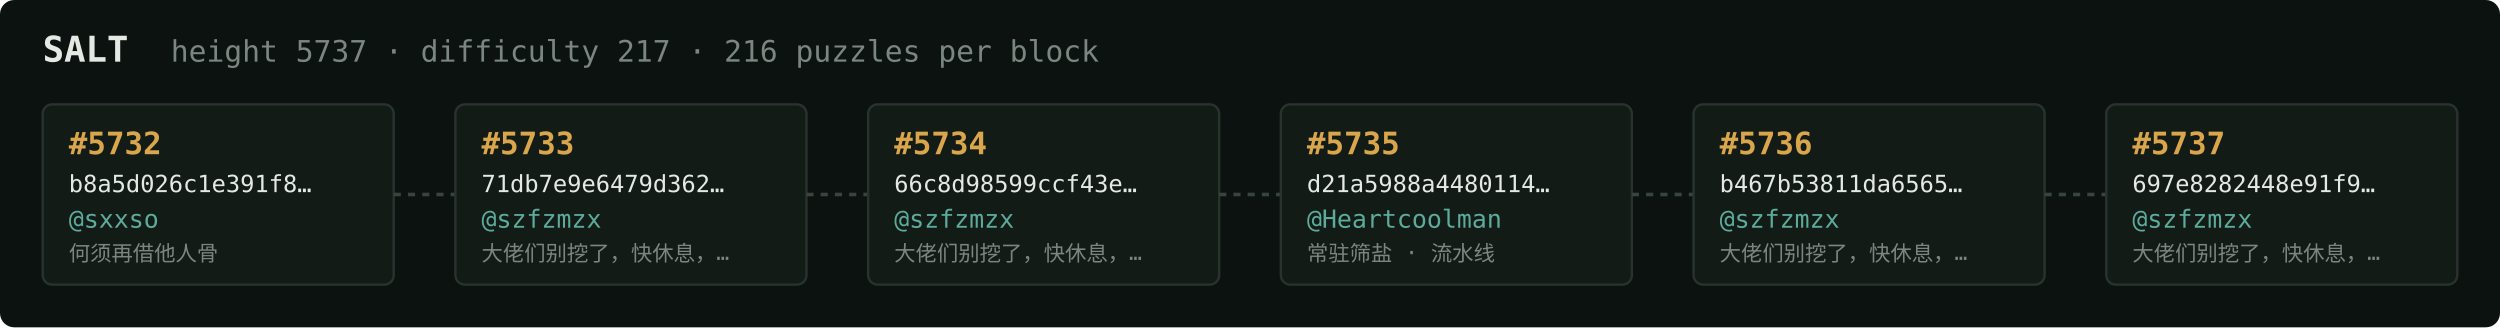
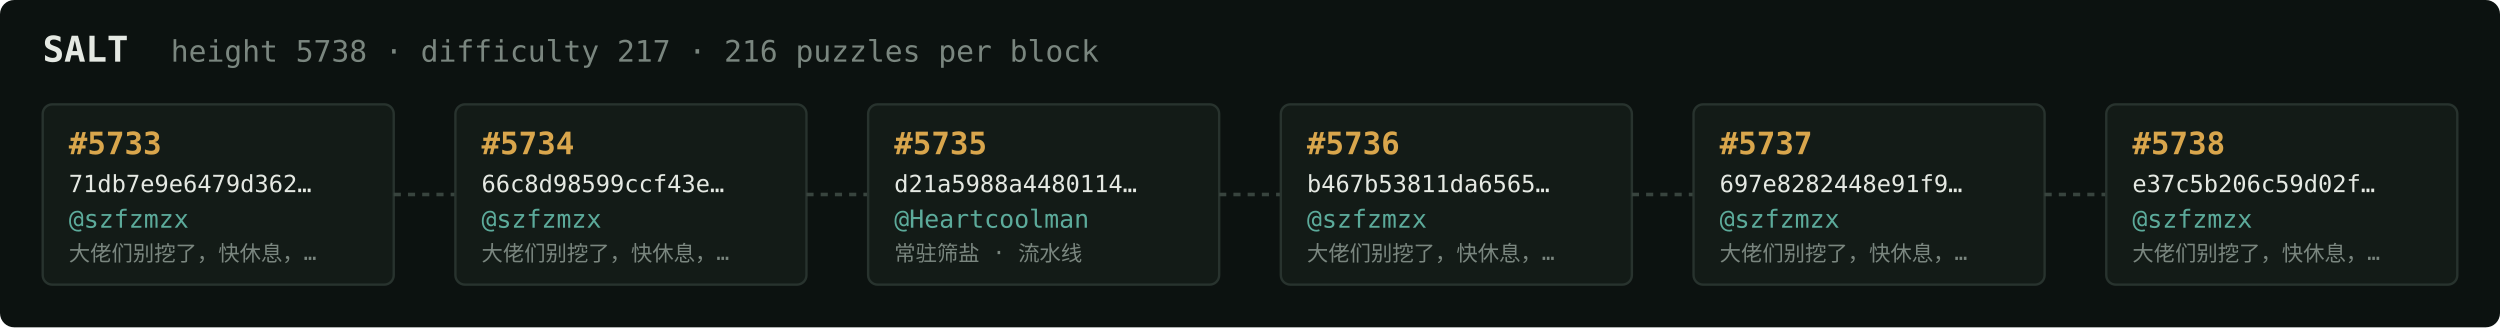
<svg xmlns="http://www.w3.org/2000/svg" width="1054" height="138" viewBox="0 0 1054 138" font-family="ui-monospace,SFMono-Regular,Menlo,monospace">
  <rect fill="#0c1210" width="1054" height="138" rx="6" />
  <text x="18" y="26" fill="#e5e9e3" font-size="15" font-weight="700">SALT</text>
-   <text x="72" y="26" fill="#7a867f" font-size="12.5">height 5737 · difficulty 217 · 216 puzzles per block</text>
+   <text x="72" y="26" fill="#7a867f" font-size="12.5">height 5738 · difficulty 217 · 216 puzzles per block</text>
  <rect x="18" y="44" width="148" height="76" rx="4" fill="#131b17" stroke="#28332e" stroke-width="1" />
-   <text x="29" y="65" fill="#d9a64c" font-size="13" font-weight="700">#5732</text>
-   <text x="29" y="81" fill="#e5e9e3" font-size="10">b8a5d026c1e391f8…</text>
-   <text x="29" y="96" fill="#5cab9b" font-size="10.5">@sxxso</text>
-   <text x="29" y="110" fill="#7a867f" font-size="9">何须再借他人骨</text>
+   <text x="29" y="65" fill="#d9a64c" font-size="13" font-weight="700">#5733</text>
+   <text x="29" y="81" fill="#e5e9e3" font-size="10">71db7e9e6479d362…</text>
+   <text x="29" y="96" fill="#5cab9b" font-size="10.5">@szfzmzx</text>
+   <text x="29" y="110" fill="#7a867f" font-size="9">大佬们别挖了，快休息，…</text>
  <line x1="166" y1="82.0" x2="192" y2="82.0" stroke="#38443e" stroke-width="1.5" stroke-dasharray="3 3" />
  <rect x="192" y="44" width="148" height="76" rx="4" fill="#131b17" stroke="#28332e" stroke-width="1" />
-   <text x="203" y="65" fill="#d9a64c" font-size="13" font-weight="700">#5733</text>
-   <text x="203" y="81" fill="#e5e9e3" font-size="10">71db7e9e6479d362…</text>
+   <text x="203" y="65" fill="#d9a64c" font-size="13" font-weight="700">#5734</text>
+   <text x="203" y="81" fill="#e5e9e3" font-size="10">66c8d98599ccf43e…</text>
  <text x="203" y="96" fill="#5cab9b" font-size="10.5">@szfzmzx</text>
  <text x="203" y="110" fill="#7a867f" font-size="9">大佬们别挖了，快休息，…</text>
  <line x1="340" y1="82.0" x2="366" y2="82.0" stroke="#38443e" stroke-width="1.5" stroke-dasharray="3 3" />
  <rect x="366" y="44" width="148" height="76" rx="4" fill="#131b17" stroke="#28332e" stroke-width="1" />
-   <text x="377" y="65" fill="#d9a64c" font-size="13" font-weight="700">#5734</text>
-   <text x="377" y="81" fill="#e5e9e3" font-size="10">66c8d98599ccf43e…</text>
-   <text x="377" y="96" fill="#5cab9b" font-size="10.5">@szfzmzx</text>
-   <text x="377" y="110" fill="#7a867f" font-size="9">大佬们别挖了，快休息，…</text>
+   <text x="377" y="65" fill="#d9a64c" font-size="13" font-weight="700">#5735</text>
+   <text x="377" y="81" fill="#e5e9e3" font-size="10">d21a5988a4480114…</text>
+   <text x="377" y="96" fill="#5cab9b" font-size="10.5">@Heartcoolman</text>
+   <text x="377" y="110" fill="#7a867f" font-size="9">常驻筛盐 · 流水线</text>
  <line x1="514" y1="82.0" x2="540" y2="82.0" stroke="#38443e" stroke-width="1.5" stroke-dasharray="3 3" />
  <rect x="540" y="44" width="148" height="76" rx="4" fill="#131b17" stroke="#28332e" stroke-width="1" />
-   <text x="551" y="65" fill="#d9a64c" font-size="13" font-weight="700">#5735</text>
-   <text x="551" y="81" fill="#e5e9e3" font-size="10">d21a5988a4480114…</text>
-   <text x="551" y="96" fill="#5cab9b" font-size="10.5">@Heartcoolman</text>
-   <text x="551" y="110" fill="#7a867f" font-size="9">常驻筛盐 · 流水线</text>
+   <text x="551" y="65" fill="#d9a64c" font-size="13" font-weight="700">#5736</text>
+   <text x="551" y="81" fill="#e5e9e3" font-size="10">b467b53811da6565…</text>
+   <text x="551" y="96" fill="#5cab9b" font-size="10.5">@szfzmzx</text>
+   <text x="551" y="110" fill="#7a867f" font-size="9">大佬们别挖了，快休息，…</text>
  <line x1="688" y1="82.0" x2="714" y2="82.0" stroke="#38443e" stroke-width="1.5" stroke-dasharray="3 3" />
  <rect x="714" y="44" width="148" height="76" rx="4" fill="#131b17" stroke="#28332e" stroke-width="1" />
-   <text x="725" y="65" fill="#d9a64c" font-size="13" font-weight="700">#5736</text>
-   <text x="725" y="81" fill="#e5e9e3" font-size="10">b467b53811da6565…</text>
+   <text x="725" y="65" fill="#d9a64c" font-size="13" font-weight="700">#5737</text>
+   <text x="725" y="81" fill="#e5e9e3" font-size="10">697e8282448e91f9…</text>
  <text x="725" y="96" fill="#5cab9b" font-size="10.5">@szfzmzx</text>
  <text x="725" y="110" fill="#7a867f" font-size="9">大佬们别挖了，快休息，…</text>
  <line x1="862" y1="82.0" x2="888" y2="82.0" stroke="#38443e" stroke-width="1.5" stroke-dasharray="3 3" />
  <rect x="888" y="44" width="148" height="76" rx="4" fill="#131b17" stroke="#28332e" stroke-width="1" />
-   <text x="899" y="65" fill="#d9a64c" font-size="13" font-weight="700">#5737</text>
-   <text x="899" y="81" fill="#e5e9e3" font-size="10">697e8282448e91f9…</text>
+   <text x="899" y="65" fill="#d9a64c" font-size="13" font-weight="700">#5738</text>
+   <text x="899" y="81" fill="#e5e9e3" font-size="10">e37c5b206c59d02f…</text>
  <text x="899" y="96" fill="#5cab9b" font-size="10.5">@szfzmzx</text>
  <text x="899" y="110" fill="#7a867f" font-size="9">大佬们别挖了，快休息，…</text>
</svg>
